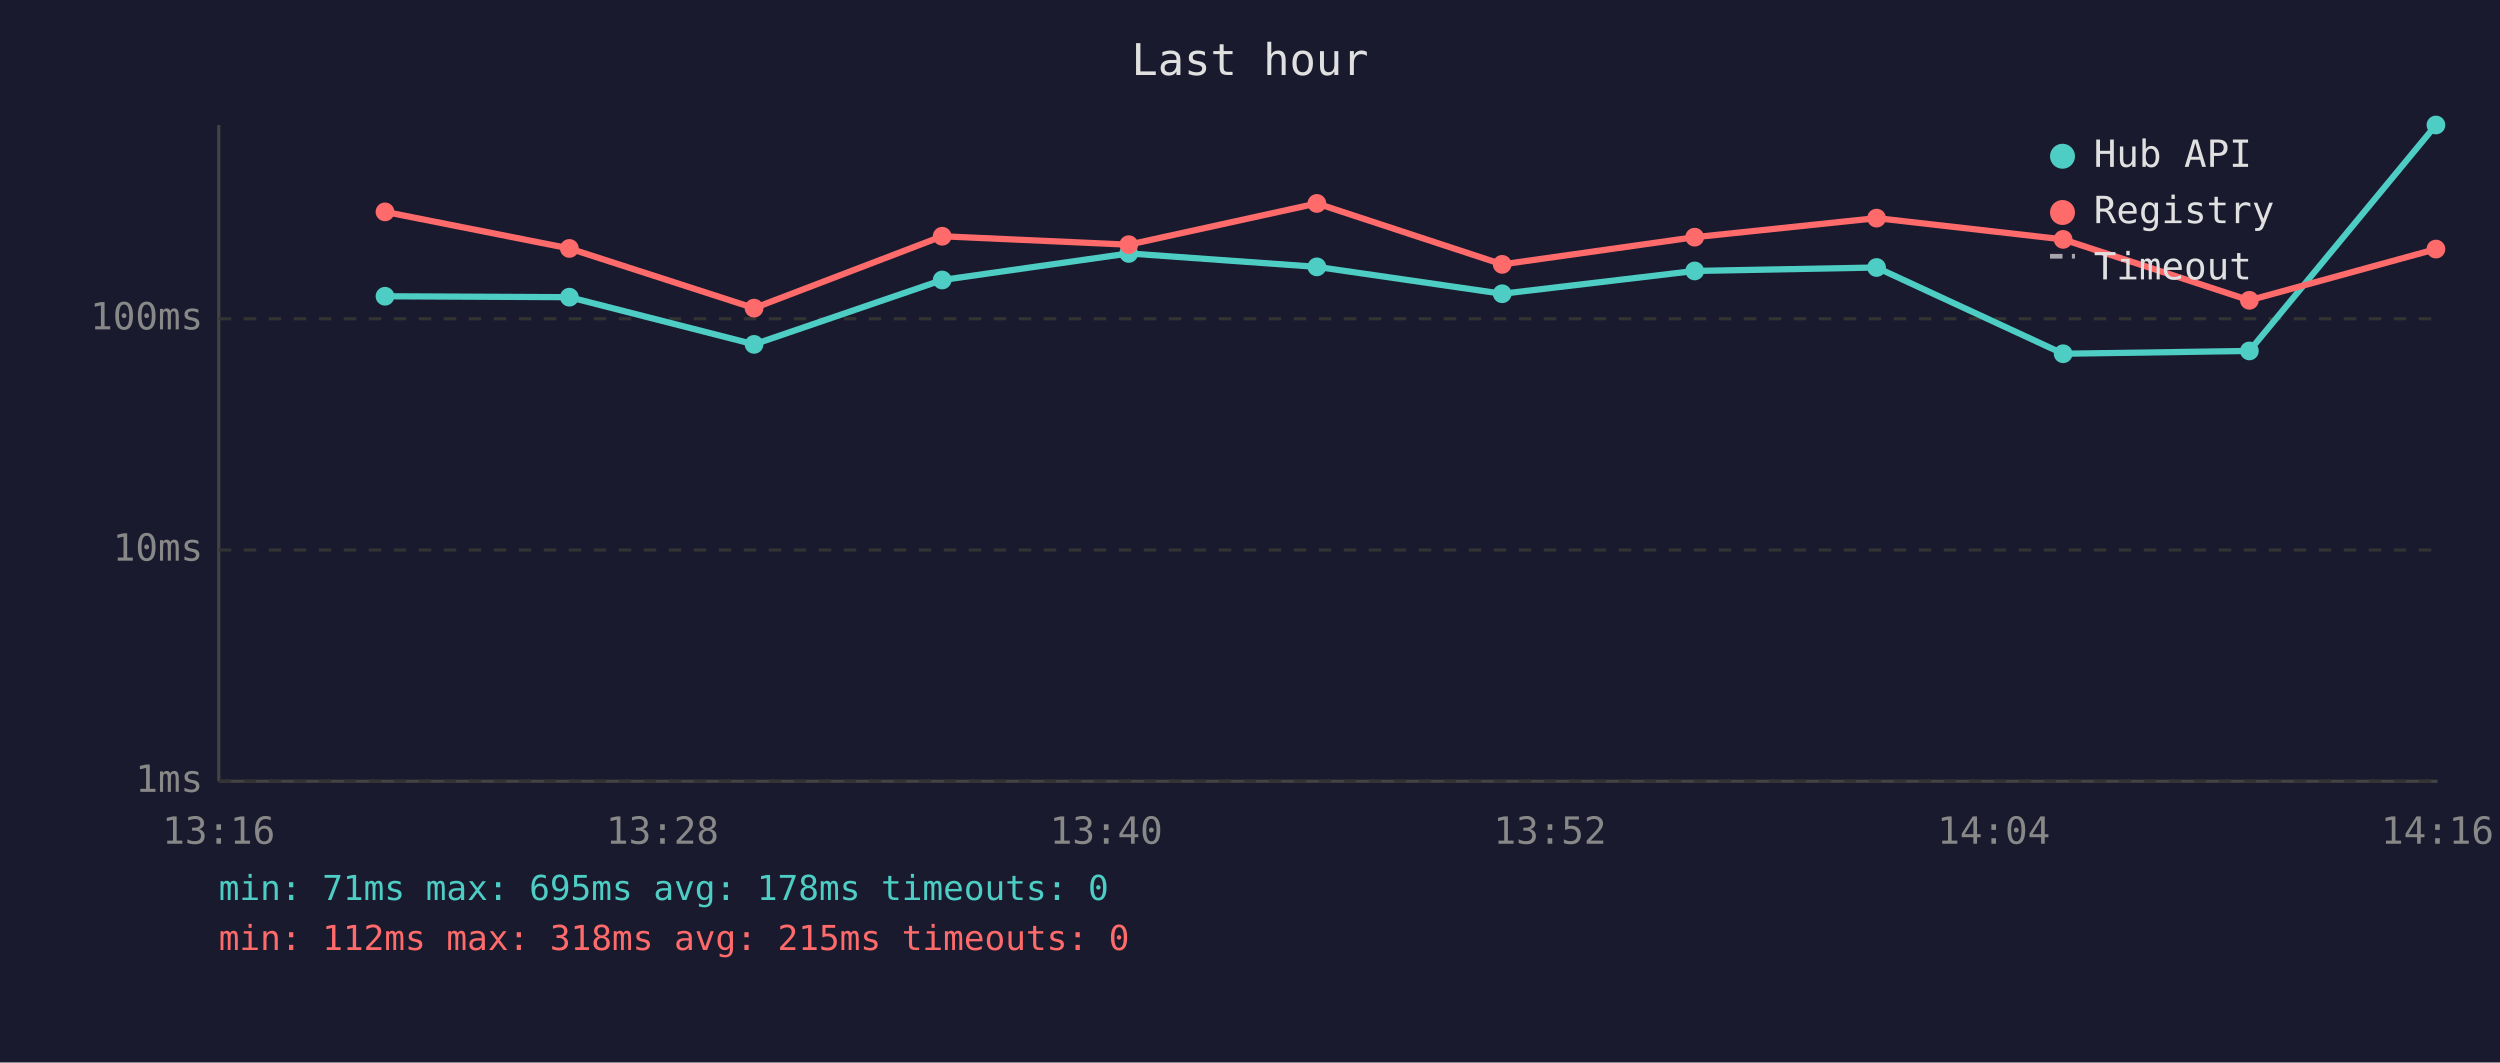
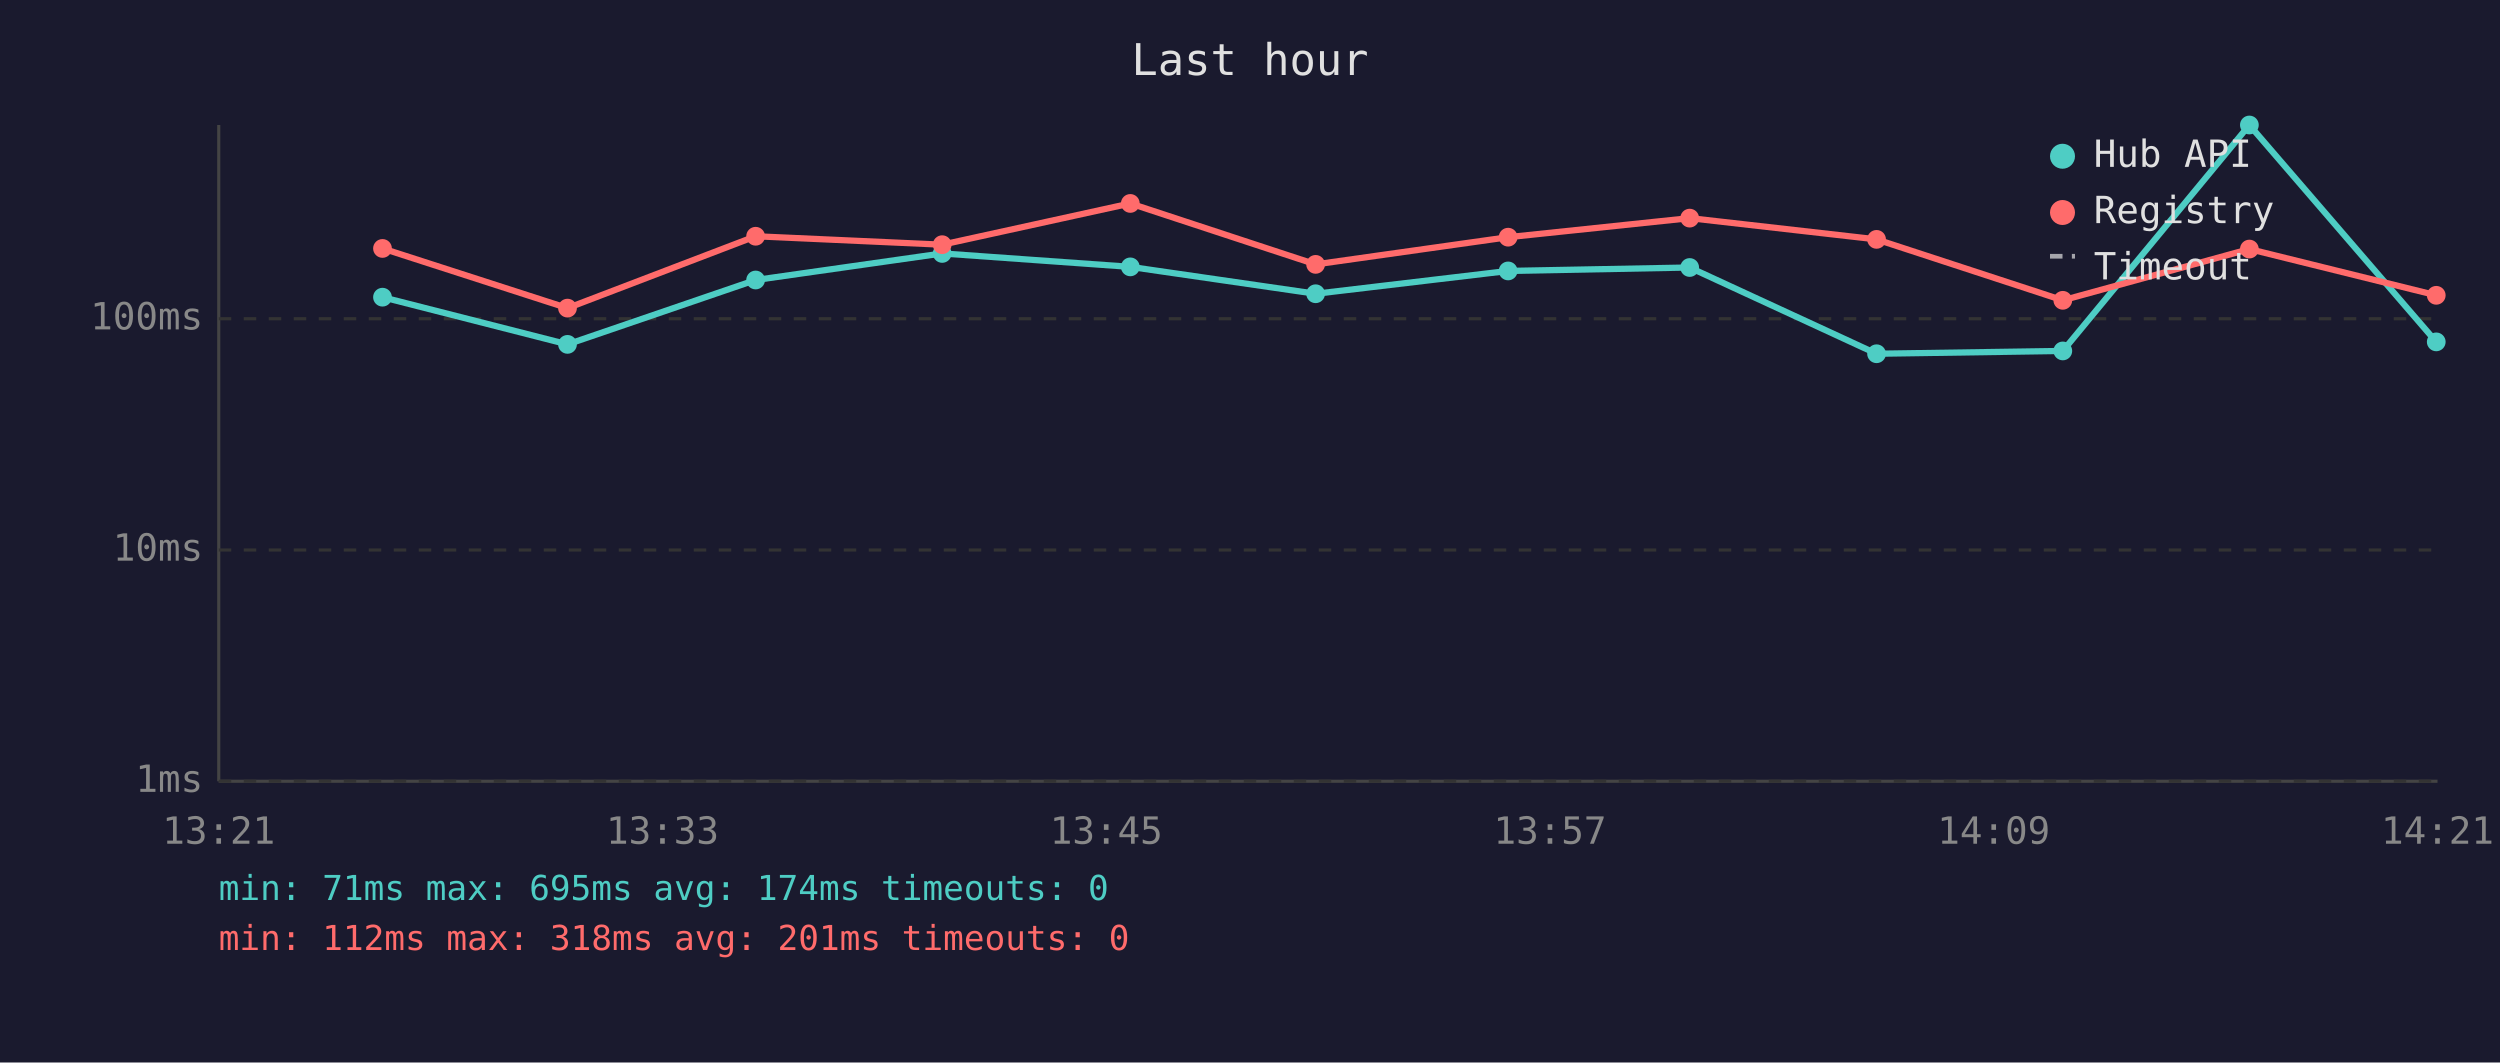
<svg xmlns="http://www.w3.org/2000/svg" viewBox="0 0 800 340" font-family="monospace" font-size="12">
  <rect width="800" height="340" fill="#1a1a2e" />
  <text x="400" y="24" fill="#e0e0e0" font-size="14" text-anchor="middle">Last hour</text>
  <line x1="70" y1="40" x2="70" y2="250" stroke="#444" stroke-width="1" />
  <line x1="70" y1="250" x2="780" y2="250" stroke="#444" stroke-width="1" />
  <line x1="70" y1="250" x2="780" y2="250" stroke="#333" stroke-width="1" stroke-dasharray="4" />
  <text x="65" y="250" fill="#888" text-anchor="end" dominant-baseline="middle">1ms</text>
  <line x1="70" y1="176" x2="780" y2="176" stroke="#333" stroke-width="1" stroke-dasharray="4" />
  <text x="65" y="176" fill="#888" text-anchor="end" dominant-baseline="middle">10ms</text>
  <line x1="70" y1="102" x2="780" y2="102" stroke="#333" stroke-width="1" stroke-dasharray="4" />
  <text x="65" y="102" fill="#888" text-anchor="end" dominant-baseline="middle">100ms</text>
-   <text x="70" y="270" fill="#888" text-anchor="middle">13:16</text>
-   <text x="212" y="270" fill="#888" text-anchor="middle">13:28</text>
-   <text x="354" y="270" fill="#888" text-anchor="middle">13:40</text>
-   <text x="496" y="270" fill="#888" text-anchor="middle">13:52</text>
-   <text x="638" y="270" fill="#888" text-anchor="middle">14:04</text>
-   <text x="780" y="270" fill="#888" text-anchor="middle">14:16</text>
-   <polyline points="123.2,94.8 182.2,95.1 241.3,110.2 301.5,89.6 361.2,81.1 421.4,85.4 480.7,94.0 542.3,86.7 600.5,85.6 660.2,113.2 719.8,112.3 779.5,40.0" fill="none" stroke="#4ecdc4" stroke-width="2" opacity="1" />
-   <circle cx="123.2" cy="94.8" r="3" fill="#4ecdc4" />
-   <circle cx="182.2" cy="95.1" r="3" fill="#4ecdc4" />
-   <circle cx="241.3" cy="110.2" r="3" fill="#4ecdc4" />
-   <circle cx="301.5" cy="89.6" r="3" fill="#4ecdc4" />
-   <circle cx="361.2" cy="81.1" r="3" fill="#4ecdc4" />
-   <circle cx="421.4" cy="85.4" r="3" fill="#4ecdc4" />
-   <circle cx="480.7" cy="94.0" r="3" fill="#4ecdc4" />
-   <circle cx="542.3" cy="86.7" r="3" fill="#4ecdc4" />
-   <circle cx="600.5" cy="85.6" r="3" fill="#4ecdc4" />
-   <circle cx="660.2" cy="113.2" r="3" fill="#4ecdc4" />
-   <circle cx="719.8" cy="112.3" r="3" fill="#4ecdc4" />
-   <circle cx="779.5" cy="40.0" r="3" fill="#4ecdc4" />
-   <polyline points="123.2,67.8 182.2,79.5 241.3,98.6 301.5,75.6 361.2,78.3 421.4,65.1 480.7,84.6 542.3,75.9 600.5,69.8 660.2,76.6 719.8,96.1 779.5,79.7" fill="none" stroke="#ff6b6b" stroke-width="2" opacity="1" />
-   <circle cx="123.2" cy="67.8" r="3" fill="#ff6b6b" />
-   <circle cx="182.2" cy="79.5" r="3" fill="#ff6b6b" />
-   <circle cx="241.3" cy="98.6" r="3" fill="#ff6b6b" />
-   <circle cx="301.5" cy="75.6" r="3" fill="#ff6b6b" />
-   <circle cx="361.2" cy="78.3" r="3" fill="#ff6b6b" />
-   <circle cx="421.4" cy="65.1" r="3" fill="#ff6b6b" />
-   <circle cx="480.7" cy="84.6" r="3" fill="#ff6b6b" />
-   <circle cx="542.3" cy="75.9" r="3" fill="#ff6b6b" />
-   <circle cx="600.5" cy="69.8" r="3" fill="#ff6b6b" />
-   <circle cx="660.2" cy="76.6" r="3" fill="#ff6b6b" />
-   <circle cx="719.8" cy="96.1" r="3" fill="#ff6b6b" />
-   <circle cx="779.5" cy="79.7" r="3" fill="#ff6b6b" />
+   <text x="70" y="270" fill="#888" text-anchor="middle">13:21</text>
+   <text x="212" y="270" fill="#888" text-anchor="middle">13:33</text>
+   <text x="354" y="270" fill="#888" text-anchor="middle">13:45</text>
+   <text x="496" y="270" fill="#888" text-anchor="middle">13:57</text>
+   <text x="638" y="270" fill="#888" text-anchor="middle">14:09</text>
+   <text x="780" y="270" fill="#888" text-anchor="middle">14:21</text>
+   <polyline points="122.4,95.1 181.6,110.2 241.8,89.6 301.5,81.1 361.7,85.4 421.0,94.0 482.6,86.7 540.7,85.6 600.5,113.2 660.1,112.3 719.8,40.0 779.6,109.4" fill="none" stroke="#4ecdc4" stroke-width="2" opacity="1" />
+   <circle cx="122.4" cy="95.1" r="3" fill="#4ecdc4" />
+   <circle cx="181.6" cy="110.2" r="3" fill="#4ecdc4" />
+   <circle cx="241.8" cy="89.6" r="3" fill="#4ecdc4" />
+   <circle cx="301.5" cy="81.1" r="3" fill="#4ecdc4" />
+   <circle cx="361.7" cy="85.4" r="3" fill="#4ecdc4" />
+   <circle cx="421.0" cy="94.0" r="3" fill="#4ecdc4" />
+   <circle cx="482.6" cy="86.7" r="3" fill="#4ecdc4" />
+   <circle cx="540.7" cy="85.6" r="3" fill="#4ecdc4" />
+   <circle cx="600.5" cy="113.2" r="3" fill="#4ecdc4" />
+   <circle cx="660.1" cy="112.3" r="3" fill="#4ecdc4" />
+   <circle cx="719.8" cy="40.0" r="3" fill="#4ecdc4" />
+   <circle cx="779.6" cy="109.4" r="3" fill="#4ecdc4" />
+   <polyline points="122.4,79.5 181.6,98.6 241.8,75.6 301.5,78.3 361.7,65.1 421.0,84.6 482.6,75.9 540.7,69.8 600.5,76.6 660.1,96.1 719.8,79.7 779.6,94.5" fill="none" stroke="#ff6b6b" stroke-width="2" opacity="1" />
+   <circle cx="122.4" cy="79.5" r="3" fill="#ff6b6b" />
+   <circle cx="181.6" cy="98.6" r="3" fill="#ff6b6b" />
+   <circle cx="241.8" cy="75.6" r="3" fill="#ff6b6b" />
+   <circle cx="301.5" cy="78.3" r="3" fill="#ff6b6b" />
+   <circle cx="361.7" cy="65.1" r="3" fill="#ff6b6b" />
+   <circle cx="421.0" cy="84.6" r="3" fill="#ff6b6b" />
+   <circle cx="482.6" cy="75.9" r="3" fill="#ff6b6b" />
+   <circle cx="540.7" cy="69.8" r="3" fill="#ff6b6b" />
+   <circle cx="600.5" cy="76.6" r="3" fill="#ff6b6b" />
+   <circle cx="660.1" cy="96.1" r="3" fill="#ff6b6b" />
+   <circle cx="719.8" cy="79.7" r="3" fill="#ff6b6b" />
+   <circle cx="779.6" cy="94.5" r="3" fill="#ff6b6b" />
  <circle cx="660" cy="50" r="4" fill="#4ecdc4" />
  <text x="670" y="50" fill="#e0e0e0" dominant-baseline="middle">Hub API</text>
  <circle cx="660" cy="68" r="4" fill="#ff6b6b" />
  <text x="670" y="68" fill="#e0e0e0" dominant-baseline="middle">Registry</text>
  <line x1="656" y1="82" x2="664" y2="82" stroke="#e0e0e0" stroke-width="1.5" stroke-dasharray="4,3" opacity="0.7" />
  <text x="670" y="86" fill="#e0e0e0" dominant-baseline="middle">Timeout</text>
-   <text x="70" y="288" fill="#4ecdc4" font-size="11">min: 71ms  max: 695ms  avg: 178ms  timeouts: 0</text>
-   <text x="70" y="304" fill="#ff6b6b" font-size="11">min: 112ms  max: 318ms  avg: 215ms  timeouts: 0</text>
+   <text x="70" y="288" fill="#4ecdc4" font-size="11">min: 71ms  max: 695ms  avg: 174ms  timeouts: 0</text>
+   <text x="70" y="304" fill="#ff6b6b" font-size="11">min: 112ms  max: 318ms  avg: 201ms  timeouts: 0</text>
</svg>
